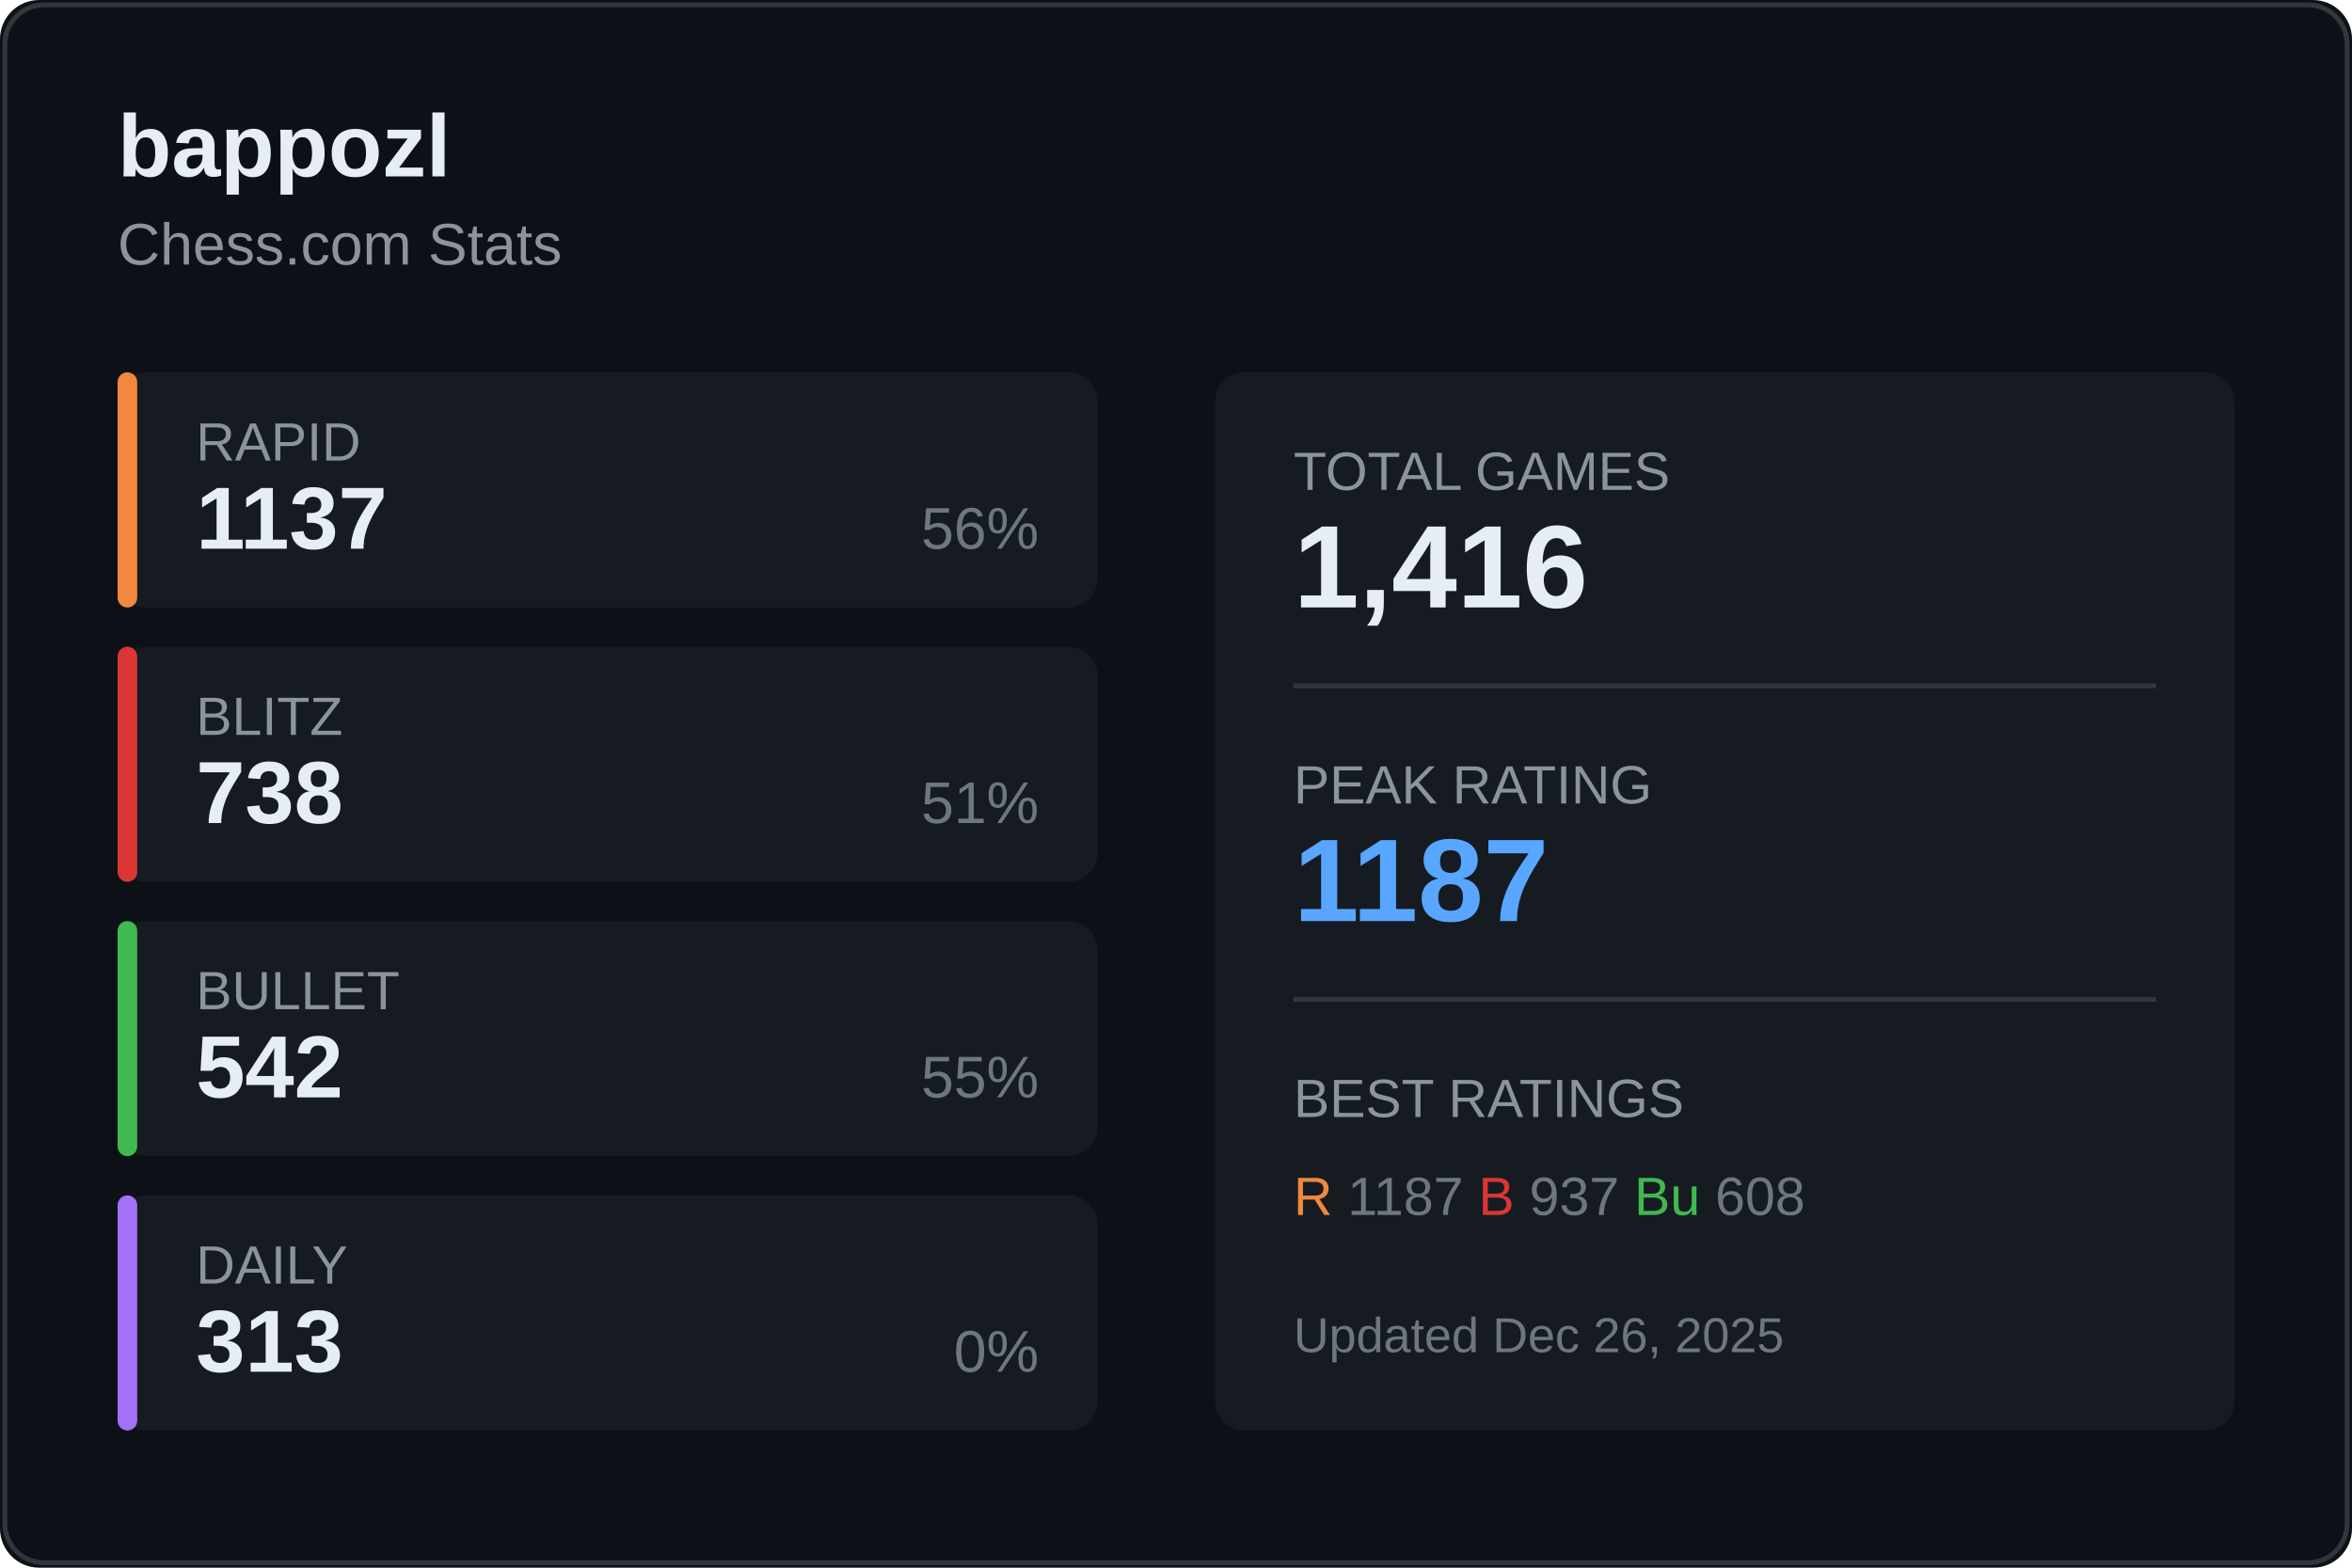
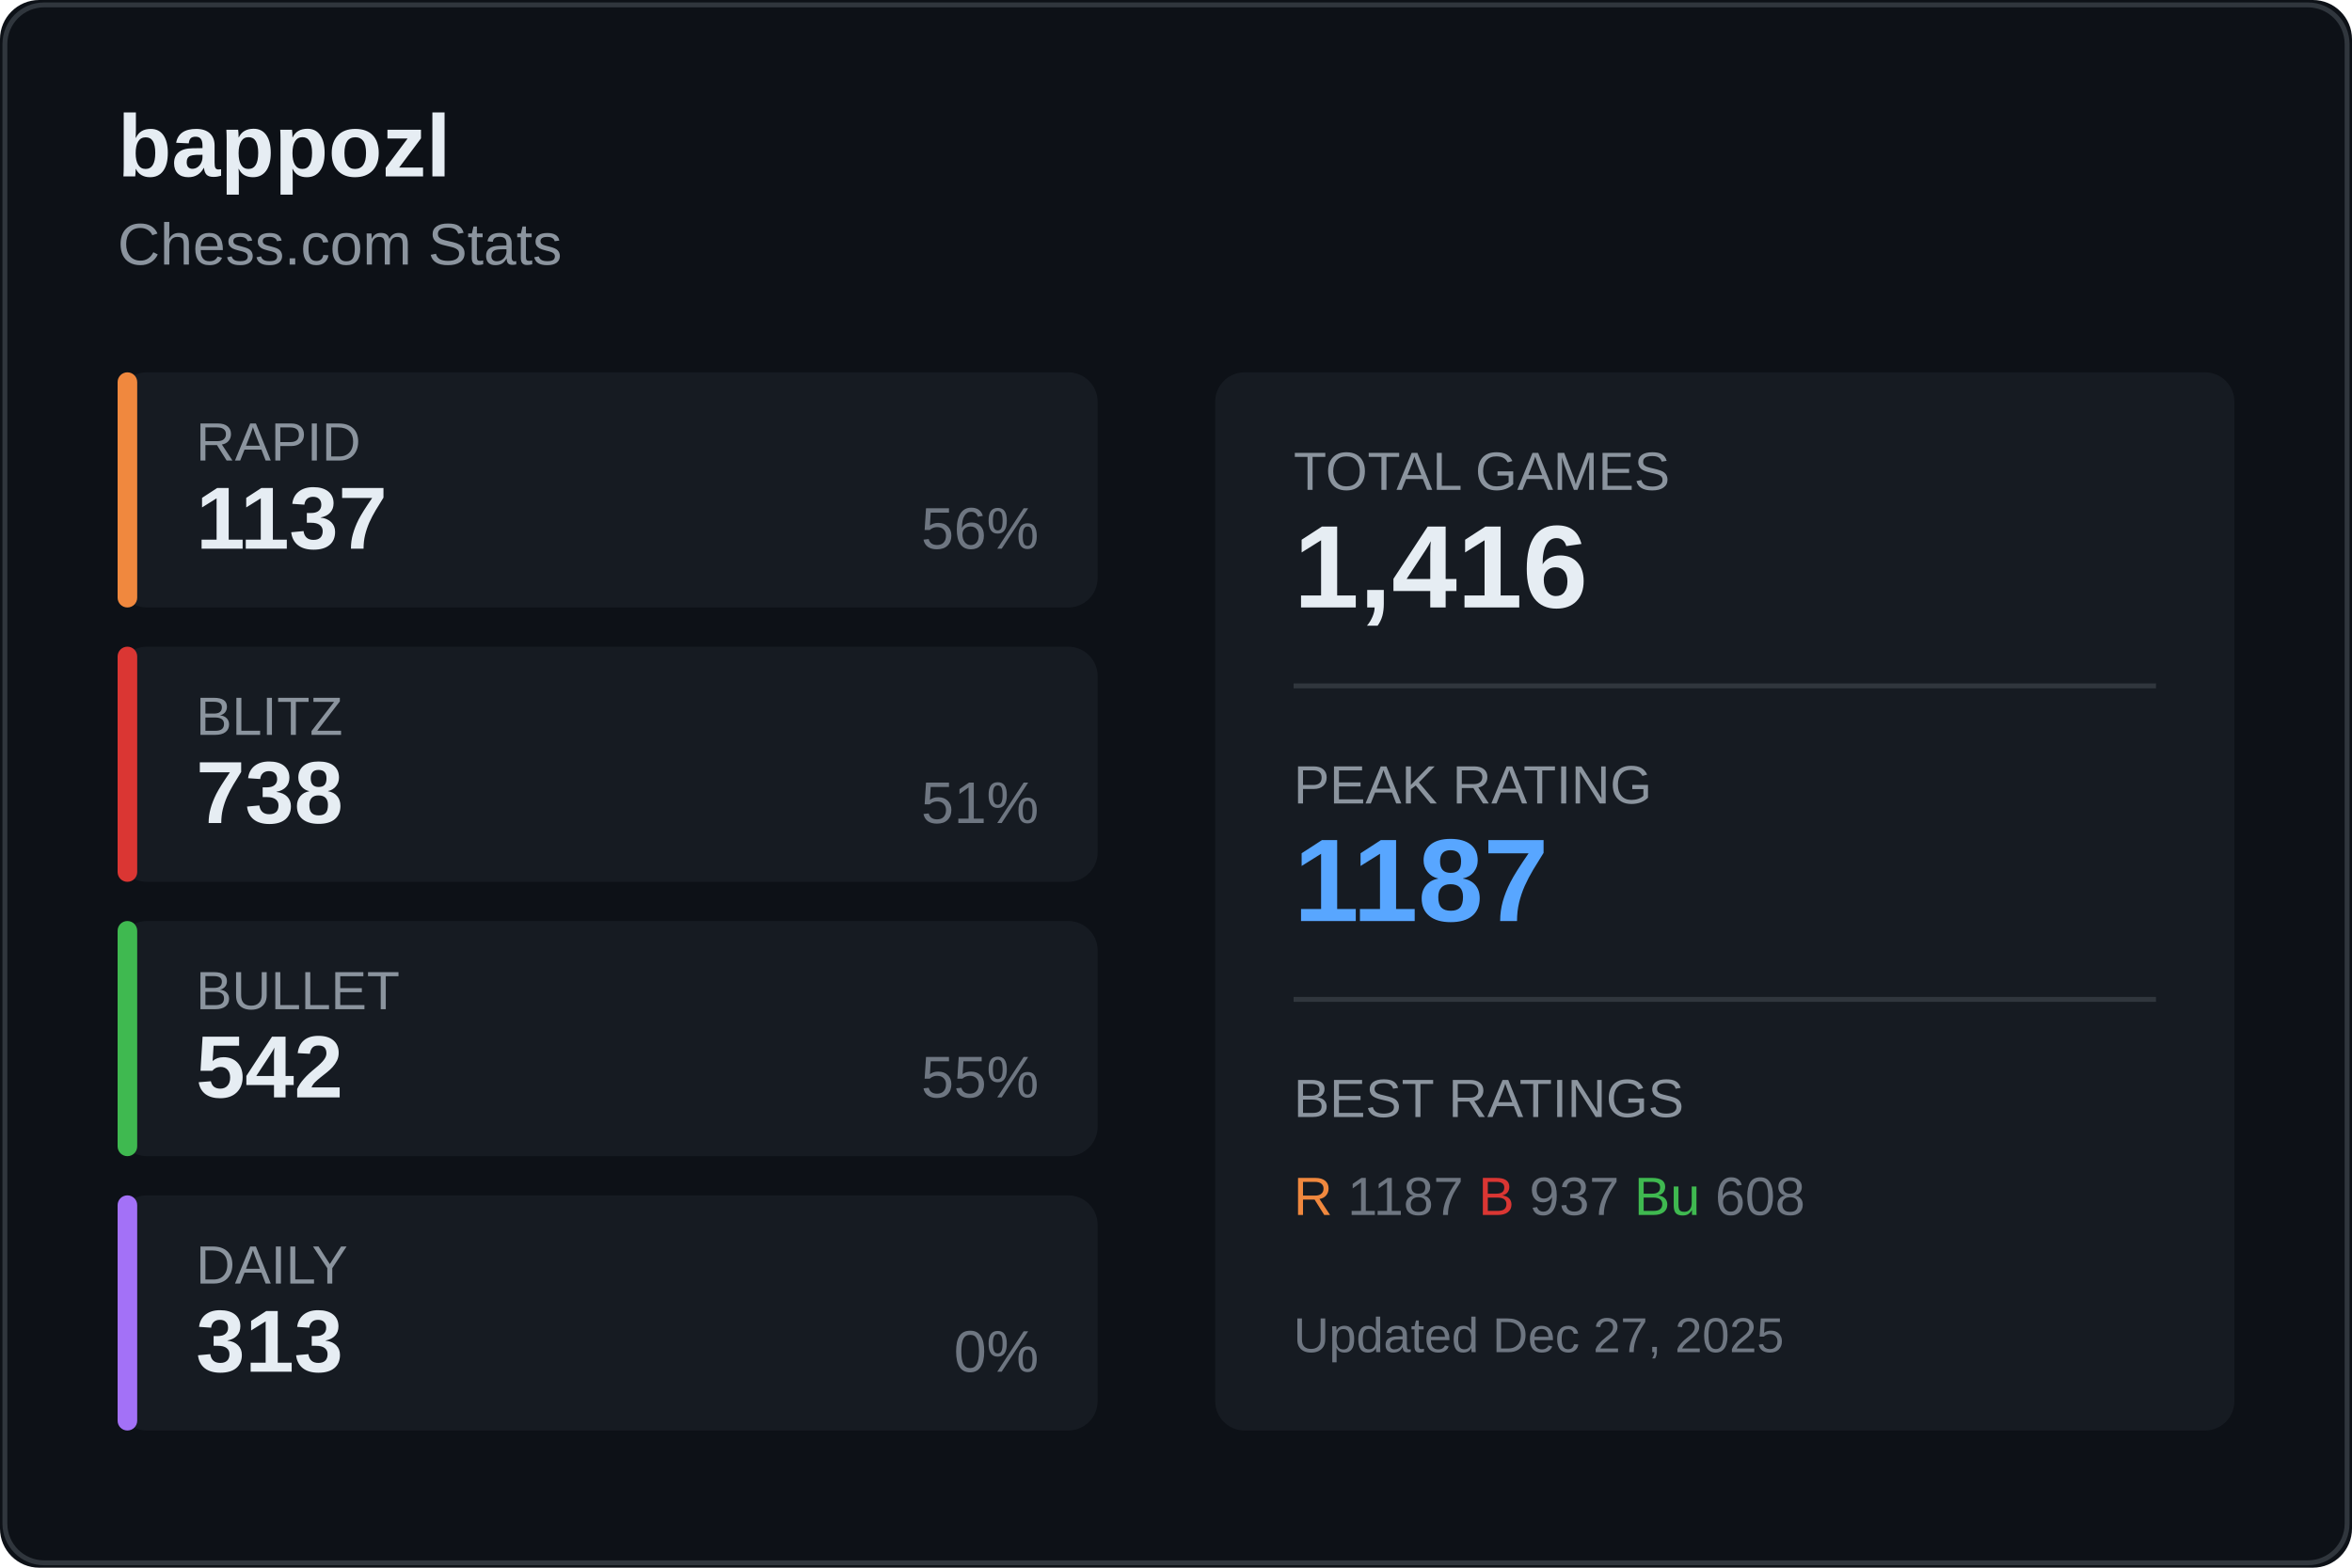
<svg xmlns="http://www.w3.org/2000/svg" width="480" height="320">
  <rect width="480" height="320" fill="#0d1117" rx="8" />
  <rect x="1" y="1" width="478" height="318" fill="none" stroke="#30363d" rx="8" />
  <text x="24" y="36" fill="#e6edf3" font-size="18" font-weight="600" font-family="Segoe UI, Arial, sans-serif">
    bappozl
  </text>
  <text x="24" y="54" fill="#8b949e" font-size="12" font-family="Segoe UI, Arial, sans-serif">
    Chess.com Stats
  </text>
  <g transform="translate(24, 76)">
    <rect width="200" height="48" fill="#161b22" rx="6" />
    <rect width="4" height="48" fill="#f0883e" rx="2" />
    <text x="16" y="18" fill="#8b949e" font-size="11" font-family="Segoe UI, Arial, sans-serif">RAPID</text>
    <text x="16" y="36" fill="#e6edf3" font-size="18" font-weight="600" font-family="Segoe UI, Arial, sans-serif">1137</text>
    <text x="188" y="36" fill="#6e7681" font-size="12" font-family="Segoe UI, Arial, sans-serif" text-anchor="end">56%</text>
  </g>
  <g transform="translate(24, 132)">
    <rect width="200" height="48" fill="#161b22" rx="6" />
    <rect width="4" height="48" fill="#da3633" rx="2" />
    <text x="16" y="18" fill="#8b949e" font-size="11" font-family="Segoe UI, Arial, sans-serif">BLITZ</text>
    <text x="16" y="36" fill="#e6edf3" font-size="18" font-weight="600" font-family="Segoe UI, Arial, sans-serif">738</text>
    <text x="188" y="36" fill="#6e7681" font-size="12" font-family="Segoe UI, Arial, sans-serif" text-anchor="end">51%</text>
  </g>
  <g transform="translate(24, 188)">
    <rect width="200" height="48" fill="#161b22" rx="6" />
    <rect width="4" height="48" fill="#3fb950" rx="2" />
    <text x="16" y="18" fill="#8b949e" font-size="11" font-family="Segoe UI, Arial, sans-serif">BULLET</text>
    <text x="16" y="36" fill="#e6edf3" font-size="18" font-weight="600" font-family="Segoe UI, Arial, sans-serif">542</text>
    <text x="188" y="36" fill="#6e7681" font-size="12" font-family="Segoe UI, Arial, sans-serif" text-anchor="end">55%</text>
  </g>
  <g transform="translate(24, 244)">
    <rect width="200" height="48" fill="#161b22" rx="6" />
    <rect width="4" height="48" fill="#a371f7" rx="2" />
    <text x="16" y="18" fill="#8b949e" font-size="11" font-family="Segoe UI, Arial, sans-serif">DAILY</text>
    <text x="16" y="36" fill="#e6edf3" font-size="18" font-weight="600" font-family="Segoe UI, Arial, sans-serif">313</text>
    <text x="188" y="36" fill="#6e7681" font-size="12" font-family="Segoe UI, Arial, sans-serif" text-anchor="end">0%</text>
  </g>
  <g transform="translate(248, 76)">
    <rect width="208" height="216" fill="#161b22" rx="6" />
    <text x="16" y="24" fill="#8b949e" font-size="11" font-family="Segoe UI, Arial, sans-serif">TOTAL GAMES</text>
    <text x="16" y="48" fill="#e6edf3" font-size="24" font-weight="600" font-family="Segoe UI, Arial, sans-serif">1,416</text>
    <line x1="16" y1="64" x2="192" y2="64" stroke="#30363d" />
    <text x="16" y="88" fill="#8b949e" font-size="11" font-family="Segoe UI, Arial, sans-serif">PEAK RATING</text>
    <text x="16" y="112" fill="#58a6ff" font-size="24" font-weight="600" font-family="Segoe UI, Arial, sans-serif">1187</text>
    <line x1="16" y1="128" x2="192" y2="128" stroke="#30363d" />
    <text x="16" y="152" fill="#8b949e" font-size="11" font-family="Segoe UI, Arial, sans-serif">BEST RATINGS</text>
    <text x="16" y="172" fill="#6e7681" font-size="11" font-family="Segoe UI, Arial, sans-serif">
      <tspan fill="#f0883e">R</tspan> 1187
      <tspan fill="#da3633">B</tspan> 937
      <tspan fill="#3fb950">Bu</tspan> 608
    </text>
    <text x="16" y="200" fill="#6e7681" font-size="10" font-family="Segoe UI, Arial, sans-serif">
-       Updated Dec 26, 2025
+       Updated Dec 27, 2025
    </text>
  </g>
</svg>
